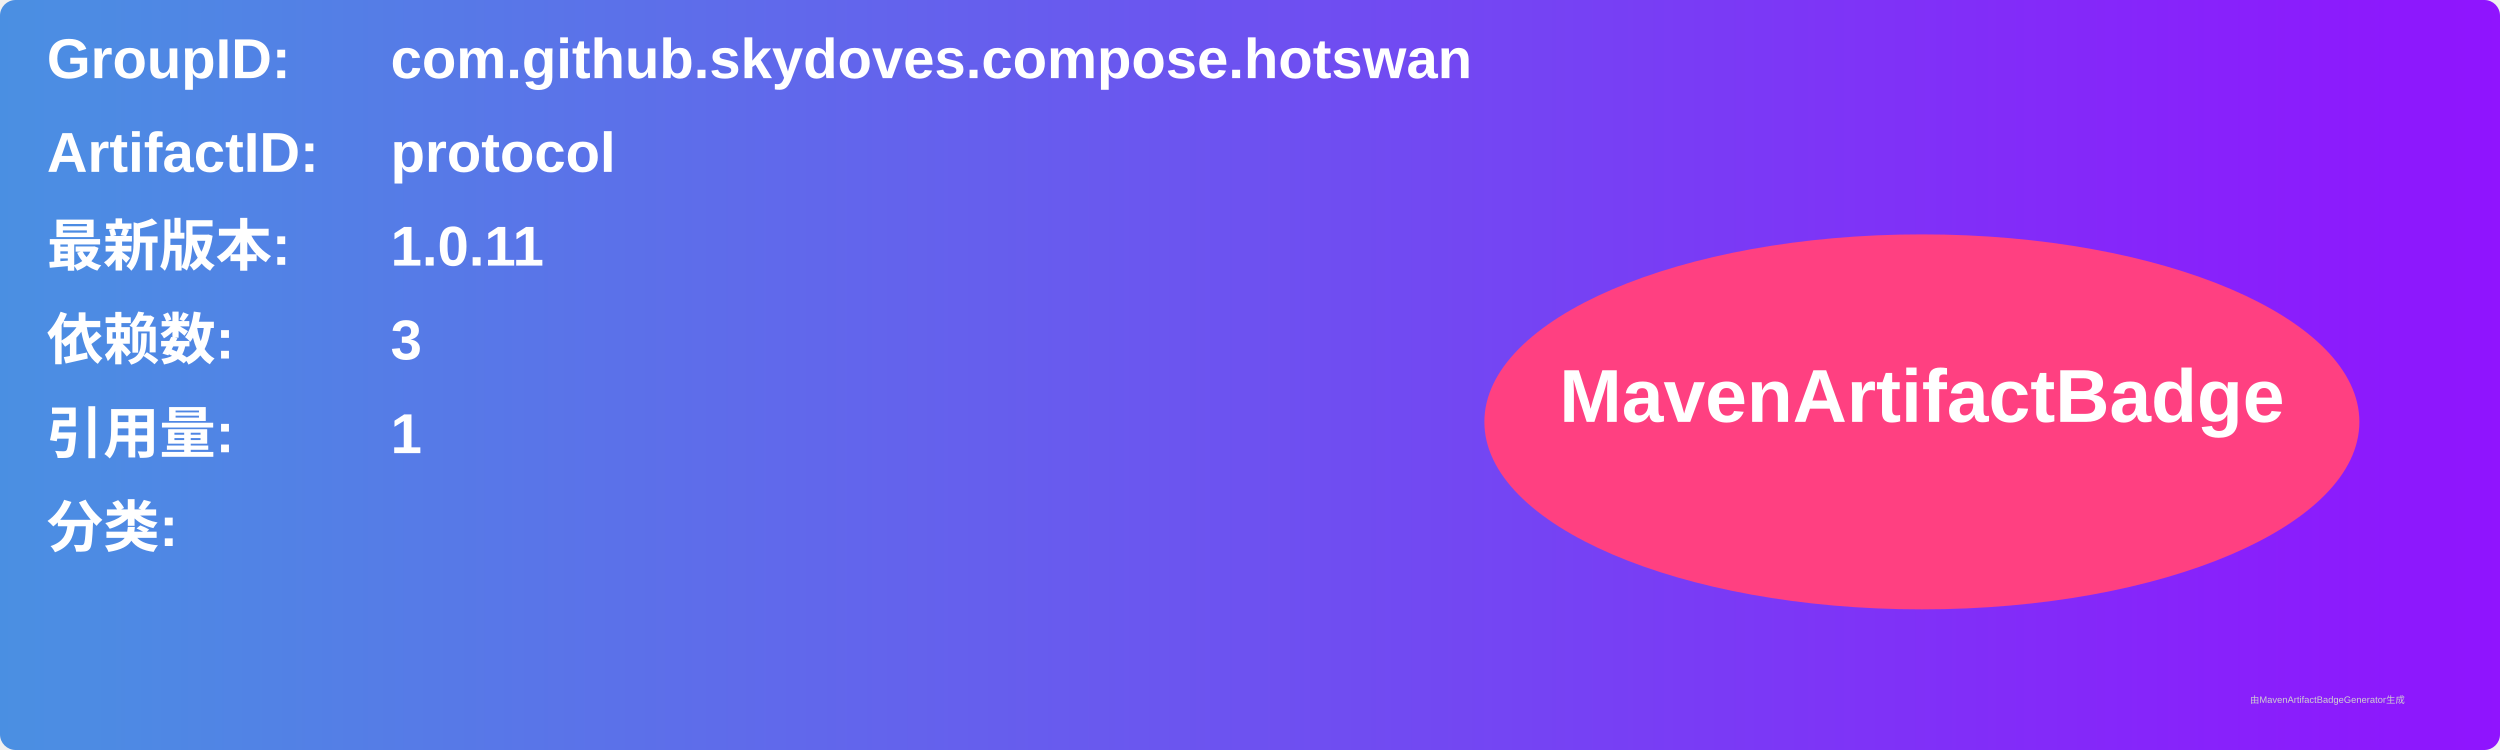
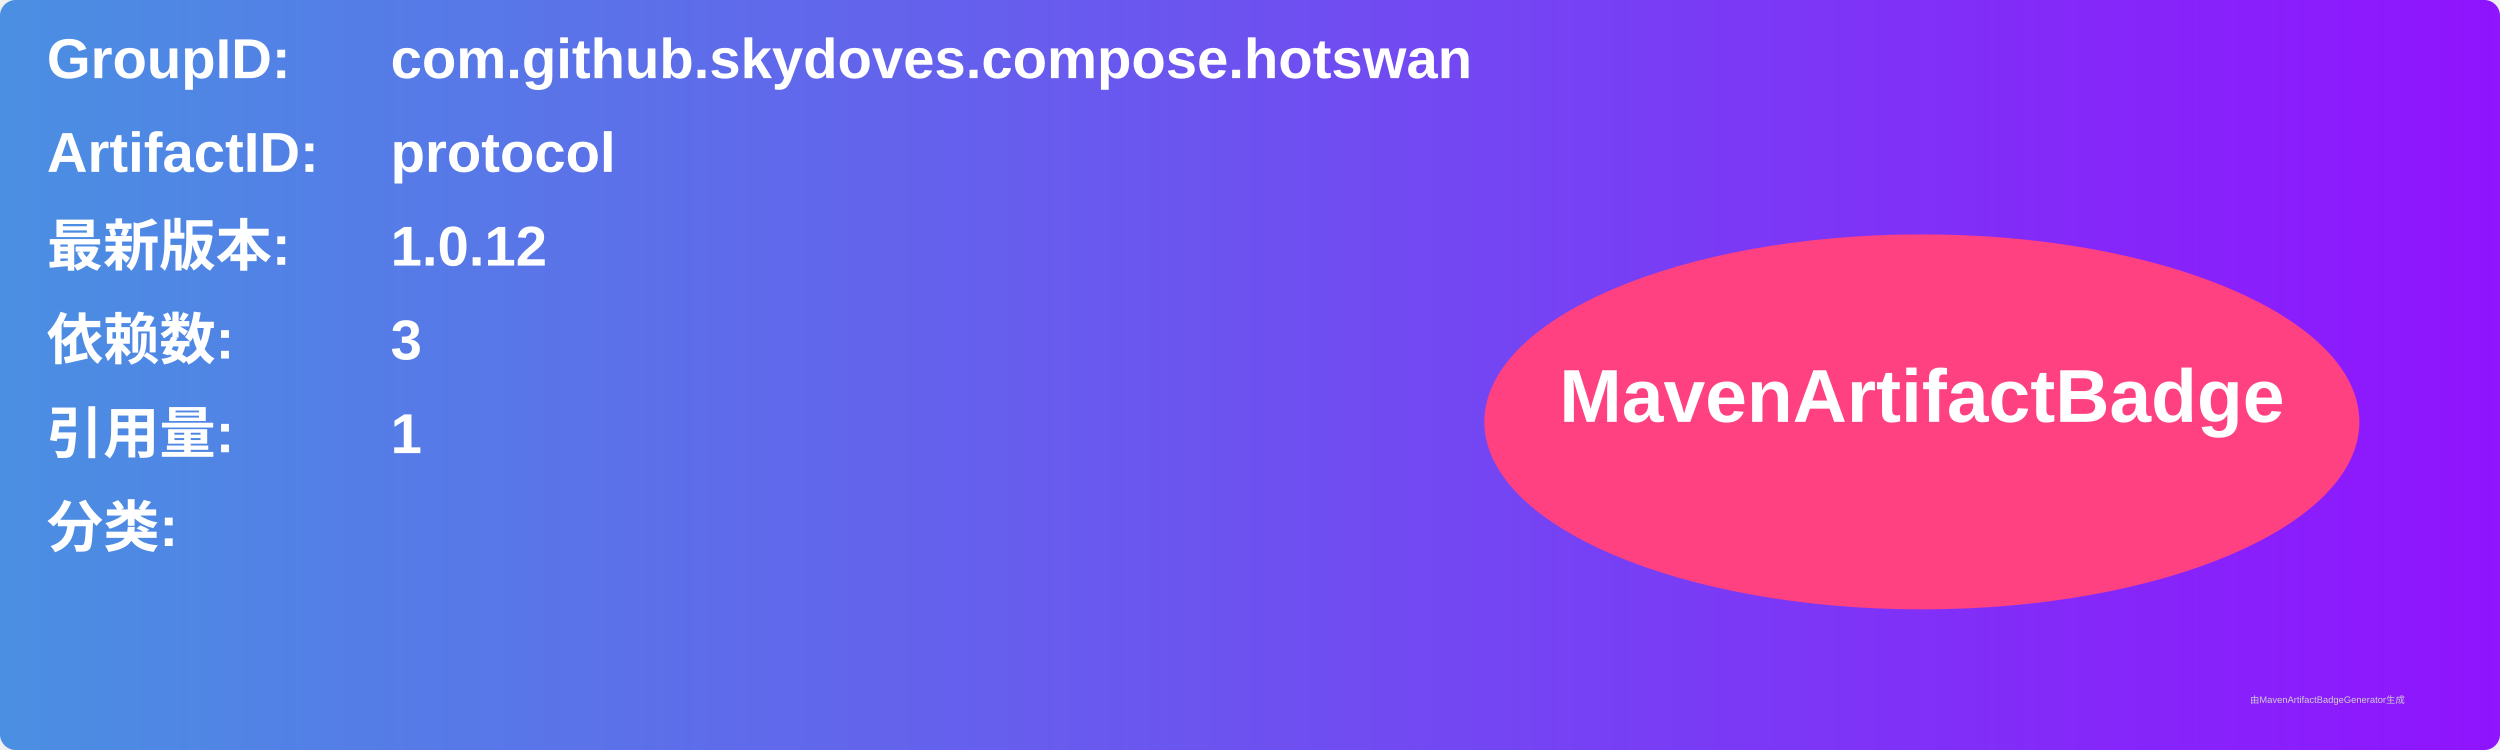
<svg xmlns="http://www.w3.org/2000/svg" width="800" height="240" viewBox="0 0 800 240">
  <linearGradient id="grad" x1="0%" y1="0%" x2="100%" y2="0%">
    <stop offset="0%" stop-color="#4a90e2" />
    <stop offset="100%" stop-color="#9013fe" />
  </linearGradient>
  <rect width="100%" height="100%" rx="5" ry="5" fill="url(#grad)" />
  <g transform="translate(15, 15)">
    <text x="0" y="10" font-family="Arial" font-size="18" fill="white" font-weight="bold" width="260">GroupID:</text>
    <text x="110" y="10" font-family="Arial" font-size="18" fill="white" font-weight="bold" width="460">com.github.skydoves.compose.hotswan</text>
    <text x="0" y="40" font-family="Arial" font-size="18" fill="white" font-weight="bold" width="260">ArtifactID:</text>
    <text x="110" y="40" font-family="Arial" font-size="18" fill="white" font-weight="bold" width="460">protocol</text>
    <text x="0" y="70" font-family="Arial" font-size="18" fill="white" font-weight="bold">最新版本:</text>
    <text x="110" y="70" font-family="Arial" font-size="18" fill="white" font-weight="bold">
-       <tspan font-weight="bold">1.0.11</tspan>
+       <tspan font-weight="bold">1.0.12</tspan>
    </text>
    <text x="0" y="100" font-family="Arial" font-size="18" fill="white" font-weight="bold">依赖数: </text>
    <text x="110" y="100" font-family="Arial" font-size="18" fill="white">
      <tspan font-weight="bold">3</tspan>
    </text>
    <text x="0" y="130" font-family="Arial" font-size="18" fill="white" font-weight="bold">引用量: </text>
    <text x="110" y="130" font-family="Arial" font-size="18" fill="white">
      <tspan font-weight="bold">1</tspan>
    </text>
    <text x="0" y="160" font-family="Arial" font-size="18" fill="white" font-weight="bold">分类:</text>
    <text x="10" y="190" font-family="Arial" font-size="10" fill="white">
      <tspan font-weight="bold" />
    </text>
    <ellipse cx="600" cy="120" rx="140" ry="60" fill="#ff4081" />
    <text x="600" y="120" text-anchor="middle" font-family="Arial" font-size="24" fill="white" font-weight="bold">MavenArtifactBadge</text>
  </g>
  <text x="720" y="225" font-family="Arial" font-size="3" fill="#d0d0d0">由MavenArtifactBadgeGenerator生成</text>
</svg>
